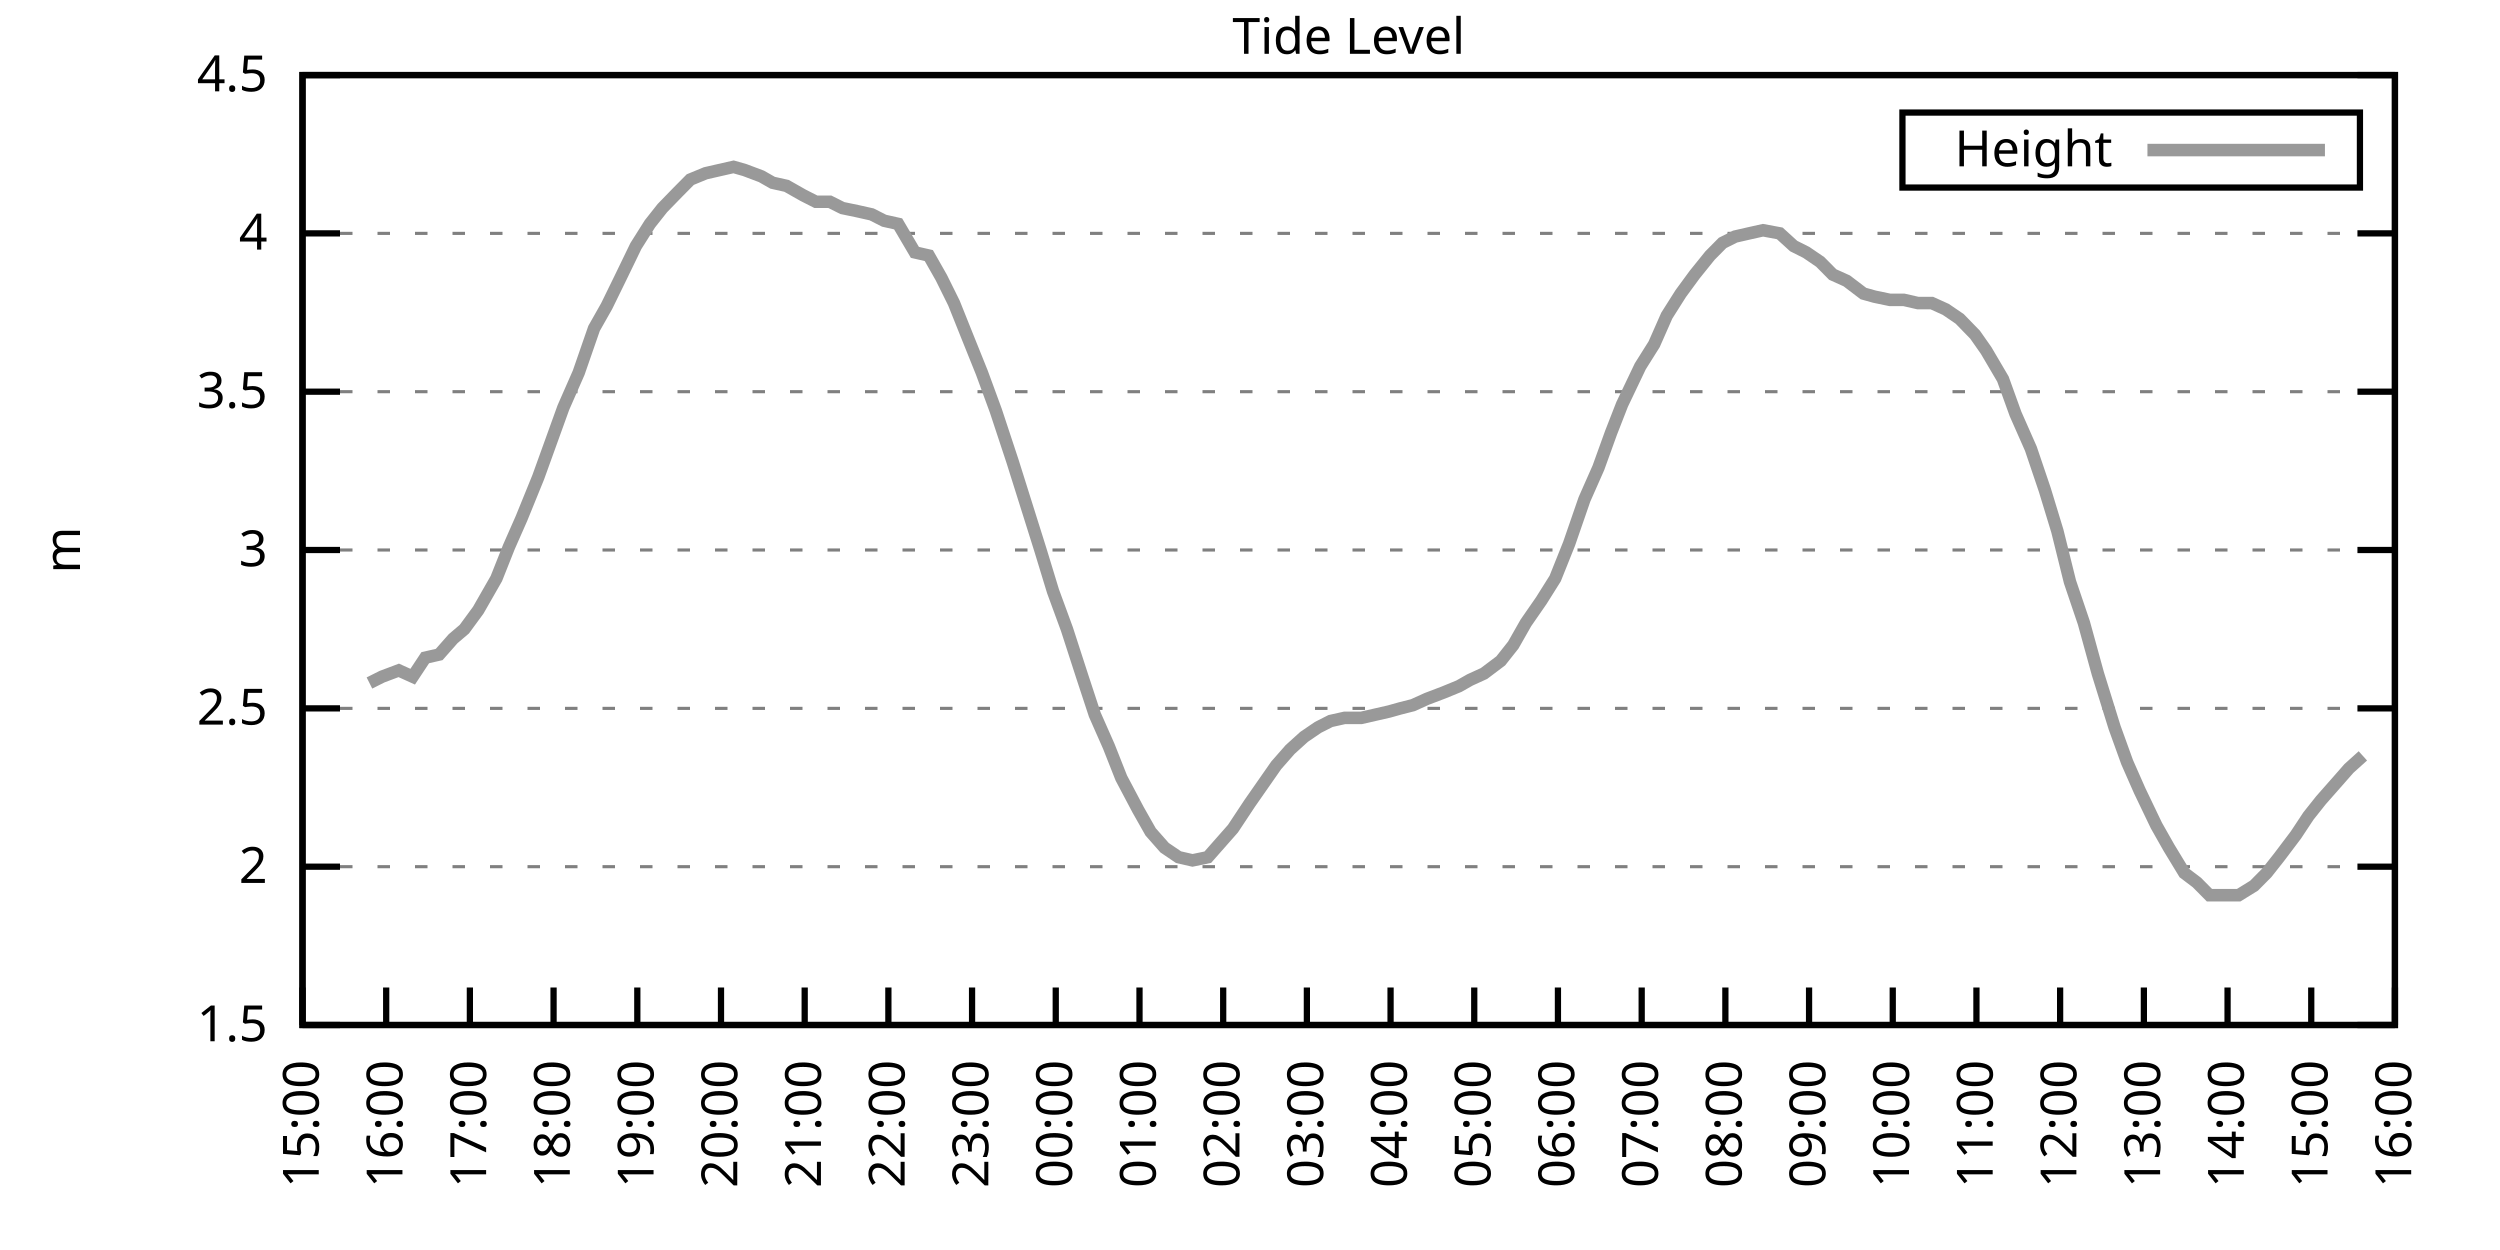
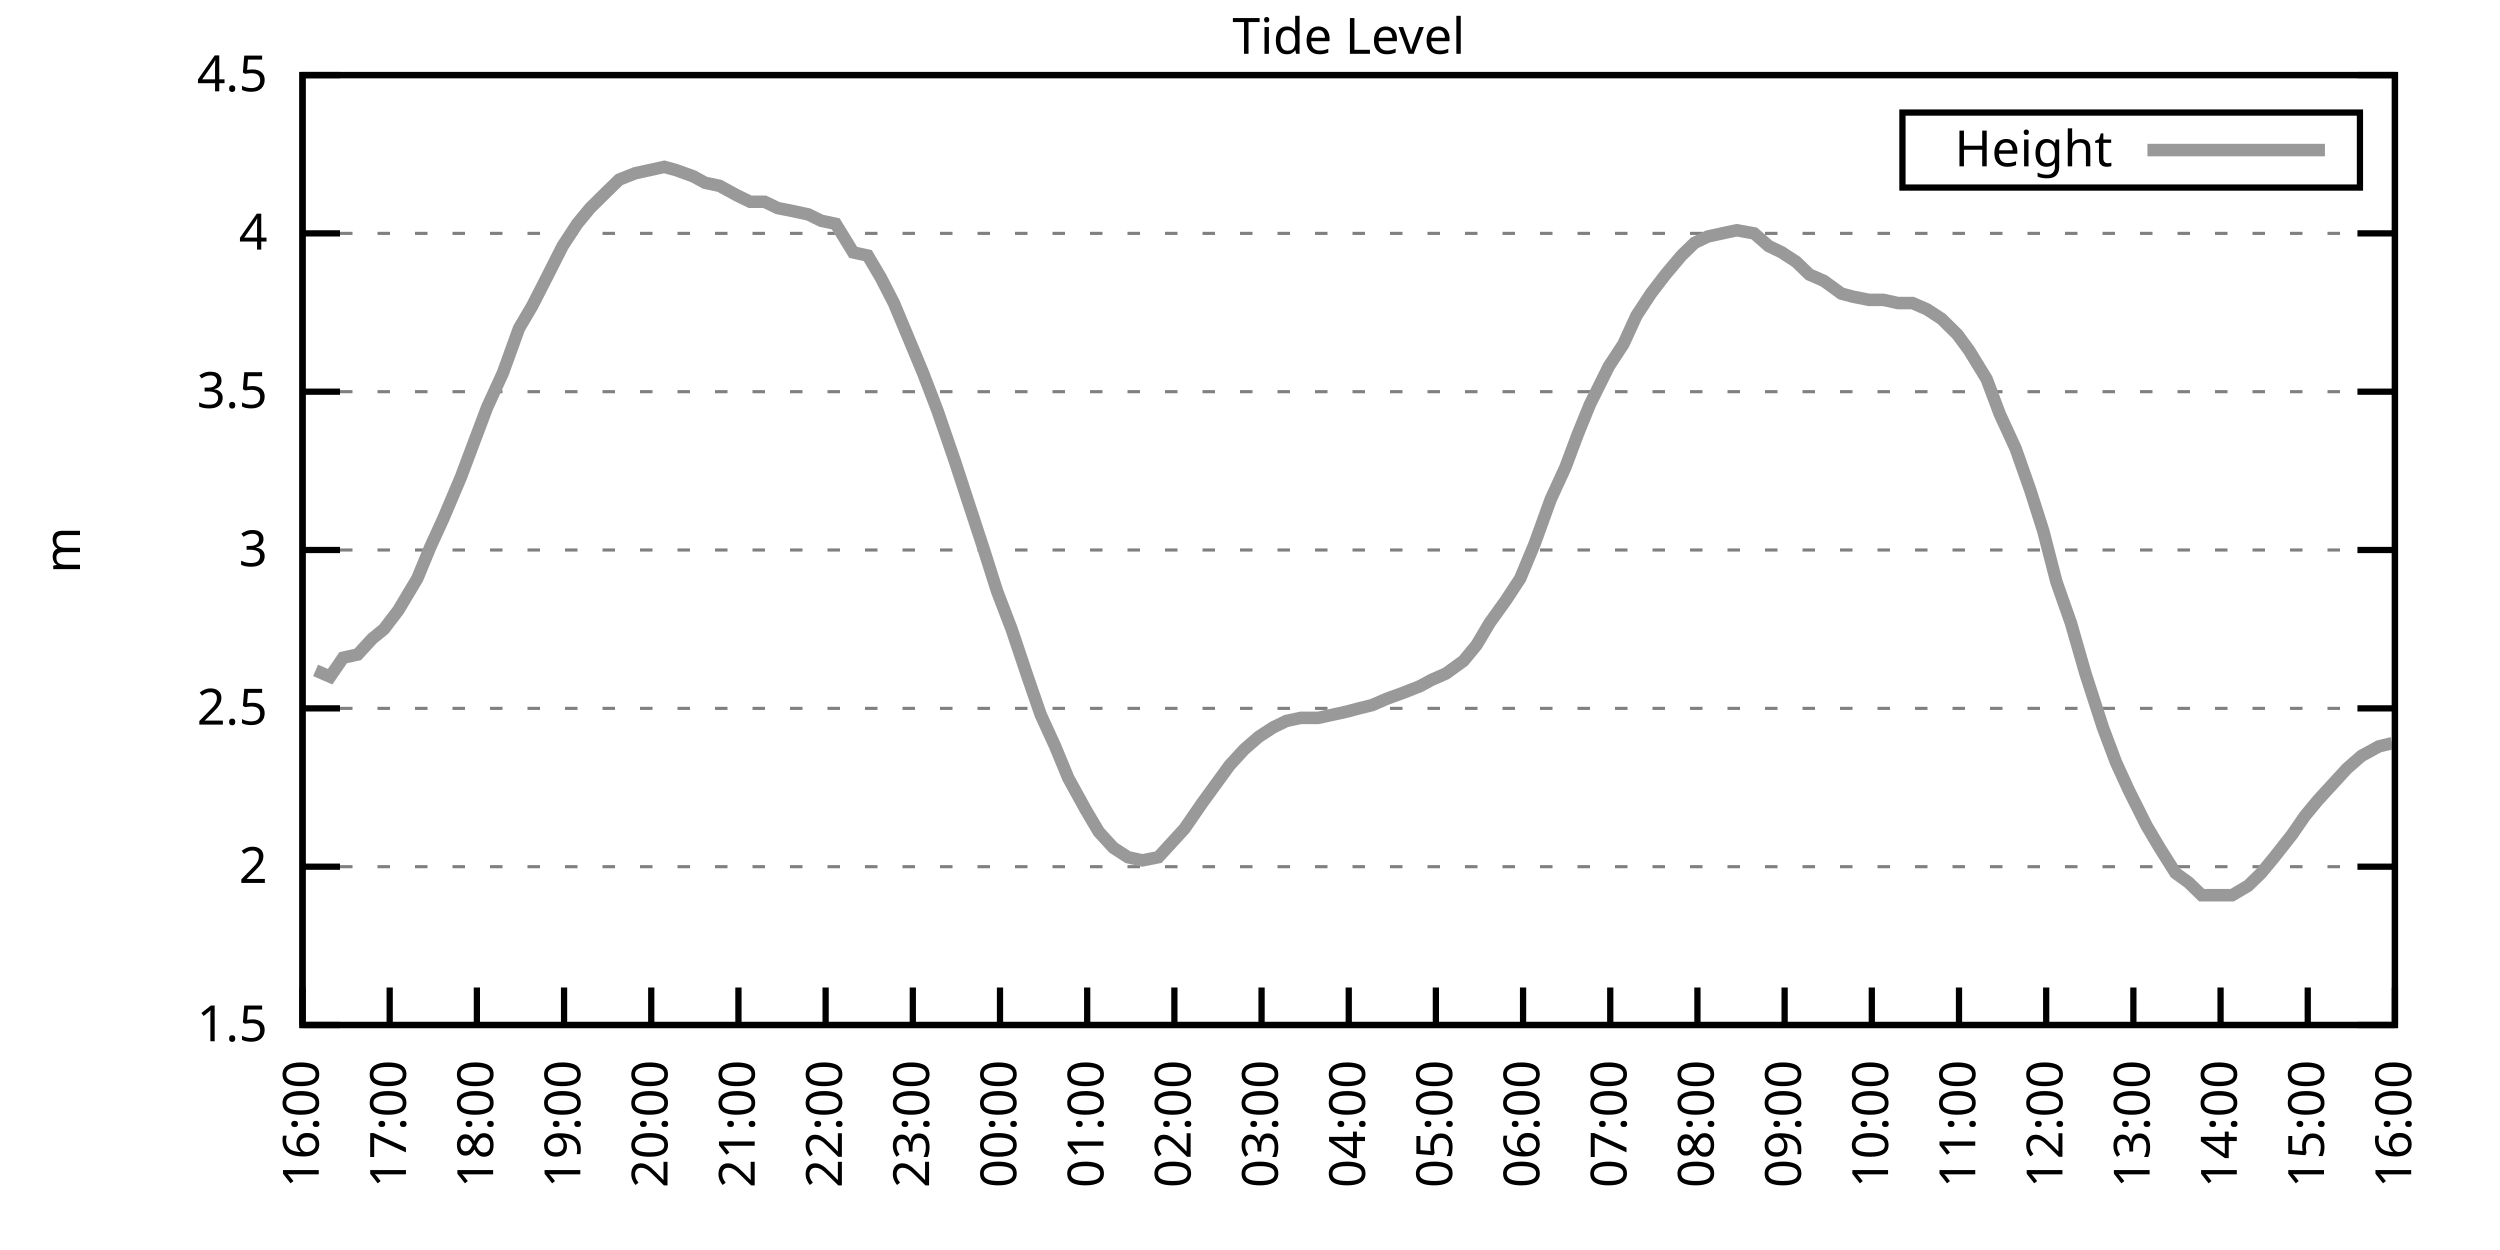
<svg xmlns="http://www.w3.org/2000/svg" xmlns:xlink="http://www.w3.org/1999/xlink" width="400" height="200" viewBox="0 0 400 200">
  <g id="gnuplot_canvas">
    <rect x="0" y="0" width="400" height="200" fill="none" />
    <defs>
      <circle id="gpDot" r="0.5" stroke-width="0.5" stroke="currentColor" />
      <path id="gpPt0" stroke-width="0.333" stroke="currentColor" d="M-1,0 h2 M0,-1 v2" />
      <path id="gpPt1" stroke-width="0.333" stroke="currentColor" d="M-1,-1 L1,1 M1,-1 L-1,1" />
      <path id="gpPt2" stroke-width="0.333" stroke="currentColor" d="M-1,0 L1,0 M0,-1 L0,1 M-1,-1 L1,1 M-1,1 L1,-1" />
      <rect id="gpPt3" stroke-width="0.333" stroke="currentColor" x="-1" y="-1" width="2" height="2" />
      <rect id="gpPt4" stroke-width="0.333" stroke="currentColor" fill="currentColor" x="-1" y="-1" width="2" height="2" />
      <circle id="gpPt5" stroke-width="0.333" stroke="currentColor" cx="0" cy="0" r="1" />
      <use xlink:href="#gpPt5" id="gpPt6" fill="currentColor" stroke="none" />
      <path id="gpPt7" stroke-width="0.333" stroke="currentColor" d="M0,-1.33 L-1.33,0.67 L1.33,0.67 z" />
      <use xlink:href="#gpPt7" id="gpPt8" fill="currentColor" stroke="none" />
      <use xlink:href="#gpPt7" id="gpPt9" stroke="currentColor" transform="rotate(180)" />
      <use xlink:href="#gpPt9" id="gpPt10" fill="currentColor" stroke="none" />
      <use xlink:href="#gpPt3" id="gpPt11" stroke="currentColor" transform="rotate(45)" />
      <use xlink:href="#gpPt11" id="gpPt12" fill="currentColor" stroke="none" />
      <path id="gpPt13" stroke-width="0.333" stroke="currentColor" d="M0,1.330 L1.265,0.411 L0.782,-1.067 L-0.782,-1.076 L-1.265,0.411 z" />
      <use xlink:href="#gpPt13" id="gpPt14" fill="currentColor" stroke="none" />
      <filter id="textbox" filterUnits="objectBoundingBox" x="0" y="0" height="1" width="1">
        <feFlood flood-color="white" flood-opacity="1" result="bgnd" />
        <feComposite in="SourceGraphic" in2="bgnd" operator="atop" />
      </filter>
      <filter id="greybox" filterUnits="objectBoundingBox" x="0" y="0" height="1" width="1">
        <feFlood flood-color="lightgrey" flood-opacity="1" result="grey" />
        <feComposite in="SourceGraphic" in2="grey" operator="atop" />
      </filter>
    </defs>
    <g fill="none" color="white" stroke="currentColor" stroke-width="1.00" stroke-linecap="butt" stroke-linejoin="miter">
</g>
    <g fill="none" color="black" stroke="currentColor" stroke-width="1.00" stroke-linecap="butt" stroke-linejoin="miter">
      <g stroke="none" shape-rendering="crispEdges">
        <polygon fill="rgb(255, 255, 255)" points="48.40,164.00 383.18,164.00 383.18,12.02 48.40,12.02 " />
      </g>
    </g>
    <g fill="none" color="black" stroke="currentColor" stroke-width="1.00" stroke-linecap="butt" stroke-linejoin="miter">
</g>
    <g fill="none" color="black" stroke="black" stroke-width="0.50" stroke-linecap="butt" stroke-linejoin="miter">
</g>
    <g fill="none" color="gray" stroke="currentColor" stroke-width="0.50" stroke-linecap="butt" stroke-linejoin="miter">
      <path stroke="gray" stroke-dasharray="2,4" class="gridline" d="M48.40,164.00 L383.19,164.00  " />
    </g>
    <g fill="none" color="gray" stroke="gray" stroke-width="1.00" stroke-linecap="butt" stroke-linejoin="miter">
</g>
    <g fill="none" color="black" stroke="currentColor" stroke-width="1.00" stroke-linecap="butt" stroke-linejoin="miter">
      <path stroke="black" d="M48.40,164.00 L54.40,164.00 M383.19,164.00 L377.19,164.00  " />
      <g transform="translate(42.80,166.60)" stroke="none" fill="black" font-family="Sans" font-size="8.00" text-anchor="end">
        <text>
          <tspan font-family="Sans"> 1.5</tspan>
        </text>
      </g>
    </g>
    <g fill="none" color="black" stroke="currentColor" stroke-width="1.00" stroke-linecap="butt" stroke-linejoin="miter">
</g>
    <g fill="none" color="black" stroke="black" stroke-width="0.50" stroke-linecap="butt" stroke-linejoin="miter">
</g>
    <g fill="none" color="gray" stroke="currentColor" stroke-width="0.50" stroke-linecap="butt" stroke-linejoin="miter">
      <path stroke="gray" stroke-dasharray="2,4" class="gridline" d="M48.40,138.67 L383.19,138.67  " />
    </g>
    <g fill="none" color="gray" stroke="gray" stroke-width="1.00" stroke-linecap="butt" stroke-linejoin="miter">
</g>
    <g fill="none" color="black" stroke="currentColor" stroke-width="1.00" stroke-linecap="butt" stroke-linejoin="miter">
      <path stroke="black" d="M48.40,138.67 L54.40,138.67 M383.19,138.67 L377.19,138.67  " />
      <g transform="translate(42.80,141.27)" stroke="none" fill="black" font-family="Sans" font-size="8.00" text-anchor="end">
        <text>
          <tspan font-family="Sans"> 2</tspan>
        </text>
      </g>
    </g>
    <g fill="none" color="black" stroke="currentColor" stroke-width="1.00" stroke-linecap="butt" stroke-linejoin="miter">
</g>
    <g fill="none" color="black" stroke="black" stroke-width="0.50" stroke-linecap="butt" stroke-linejoin="miter">
</g>
    <g fill="none" color="gray" stroke="currentColor" stroke-width="0.50" stroke-linecap="butt" stroke-linejoin="miter">
      <path stroke="gray" stroke-dasharray="2,4" class="gridline" d="M48.40,113.34 L383.19,113.34  " />
    </g>
    <g fill="none" color="gray" stroke="gray" stroke-width="1.00" stroke-linecap="butt" stroke-linejoin="miter">
</g>
    <g fill="none" color="black" stroke="currentColor" stroke-width="1.00" stroke-linecap="butt" stroke-linejoin="miter">
      <path stroke="black" d="M48.40,113.34 L54.40,113.34 M383.19,113.34 L377.19,113.34  " />
      <g transform="translate(42.80,115.94)" stroke="none" fill="black" font-family="Sans" font-size="8.00" text-anchor="end">
        <text>
          <tspan font-family="Sans"> 2.5</tspan>
        </text>
      </g>
    </g>
    <g fill="none" color="black" stroke="currentColor" stroke-width="1.00" stroke-linecap="butt" stroke-linejoin="miter">
</g>
    <g fill="none" color="black" stroke="black" stroke-width="0.50" stroke-linecap="butt" stroke-linejoin="miter">
</g>
    <g fill="none" color="gray" stroke="currentColor" stroke-width="0.50" stroke-linecap="butt" stroke-linejoin="miter">
      <path stroke="gray" stroke-dasharray="2,4" class="gridline" d="M48.40,88.00 L383.19,88.00  " />
    </g>
    <g fill="none" color="gray" stroke="gray" stroke-width="1.00" stroke-linecap="butt" stroke-linejoin="miter">
</g>
    <g fill="none" color="black" stroke="currentColor" stroke-width="1.00" stroke-linecap="butt" stroke-linejoin="miter">
      <path stroke="black" d="M48.40,88.00 L54.40,88.00 M383.19,88.00 L377.19,88.00  " />
      <g transform="translate(42.80,90.60)" stroke="none" fill="black" font-family="Sans" font-size="8.00" text-anchor="end">
        <text>
          <tspan font-family="Sans"> 3</tspan>
        </text>
      </g>
    </g>
    <g fill="none" color="black" stroke="currentColor" stroke-width="1.00" stroke-linecap="butt" stroke-linejoin="miter">
</g>
    <g fill="none" color="black" stroke="black" stroke-width="0.50" stroke-linecap="butt" stroke-linejoin="miter">
</g>
    <g fill="none" color="gray" stroke="currentColor" stroke-width="0.50" stroke-linecap="butt" stroke-linejoin="miter">
      <path stroke="gray" stroke-dasharray="2,4" class="gridline" d="M48.40,62.67 L383.19,62.67  " />
    </g>
    <g fill="none" color="gray" stroke="gray" stroke-width="1.00" stroke-linecap="butt" stroke-linejoin="miter">
</g>
    <g fill="none" color="black" stroke="currentColor" stroke-width="1.00" stroke-linecap="butt" stroke-linejoin="miter">
      <path stroke="black" d="M48.40,62.67 L54.40,62.67 M383.19,62.67 L377.19,62.67  " />
      <g transform="translate(42.80,65.27)" stroke="none" fill="black" font-family="Sans" font-size="8.00" text-anchor="end">
        <text>
          <tspan font-family="Sans"> 3.5</tspan>
        </text>
      </g>
    </g>
    <g fill="none" color="black" stroke="currentColor" stroke-width="1.00" stroke-linecap="butt" stroke-linejoin="miter">
</g>
    <g fill="none" color="black" stroke="black" stroke-width="0.50" stroke-linecap="butt" stroke-linejoin="miter">
</g>
    <g fill="none" color="gray" stroke="currentColor" stroke-width="0.50" stroke-linecap="butt" stroke-linejoin="miter">
      <path stroke="gray" stroke-dasharray="2,4" class="gridline" d="M48.40,37.34 L383.19,37.34  " />
    </g>
    <g fill="none" color="gray" stroke="gray" stroke-width="1.00" stroke-linecap="butt" stroke-linejoin="miter">
</g>
    <g fill="none" color="black" stroke="currentColor" stroke-width="1.00" stroke-linecap="butt" stroke-linejoin="miter">
      <path stroke="black" d="M48.40,37.34 L54.40,37.34 M383.19,37.34 L377.19,37.34  " />
      <g transform="translate(42.80,39.94)" stroke="none" fill="black" font-family="Sans" font-size="8.00" text-anchor="end">
        <text>
          <tspan font-family="Sans"> 4</tspan>
        </text>
      </g>
    </g>
    <g fill="none" color="black" stroke="currentColor" stroke-width="1.00" stroke-linecap="butt" stroke-linejoin="miter">
</g>
    <g fill="none" color="black" stroke="black" stroke-width="0.50" stroke-linecap="butt" stroke-linejoin="miter">
</g>
    <g fill="none" color="gray" stroke="currentColor" stroke-width="0.50" stroke-linecap="butt" stroke-linejoin="miter">
      <path stroke="gray" stroke-dasharray="2,4" class="gridline" d="M48.40,12.01 L383.19,12.01  " />
    </g>
    <g fill="none" color="gray" stroke="gray" stroke-width="1.00" stroke-linecap="butt" stroke-linejoin="miter">
</g>
    <g fill="none" color="black" stroke="currentColor" stroke-width="1.00" stroke-linecap="butt" stroke-linejoin="miter">
      <path stroke="black" d="M48.40,12.01 L54.40,12.01 M383.19,12.01 L377.19,12.01  " />
      <g transform="translate(42.80,14.61)" stroke="none" fill="black" font-family="Sans" font-size="8.00" text-anchor="end">
        <text>
          <tspan font-family="Sans"> 4.5</tspan>
        </text>
      </g>
    </g>
    <g fill="none" color="black" stroke="currentColor" stroke-width="1.00" stroke-linecap="butt" stroke-linejoin="miter">
      <path stroke="black" d="M48.40,164.00 L48.40,158.00  " />
      <g transform="translate(51.00,169.60) rotate(270.00)" stroke="none" fill="black" font-family="Sans" font-size="8.00" text-anchor="end">
        <text>
-           <tspan font-family="Sans">15:00</tspan>
-         </text>
-       </g>
-     </g>
-     <g fill="none" color="black" stroke="currentColor" stroke-width="1.00" stroke-linecap="butt" stroke-linejoin="miter">
-       <path stroke="black" d="M61.79,164.00 L61.79,158.00  " />
-       <g transform="translate(64.39,169.60) rotate(270.00)" stroke="none" fill="black" font-family="Sans" font-size="8.00" text-anchor="end">
-         <text>
          <tspan font-family="Sans">16:00</tspan>
        </text>
      </g>
    </g>
    <g fill="none" color="black" stroke="currentColor" stroke-width="1.00" stroke-linecap="butt" stroke-linejoin="miter">
-       <path stroke="black" d="M75.18,164.00 L75.18,158.00  " />
-       <g transform="translate(77.78,169.60) rotate(270.00)" stroke="none" fill="black" font-family="Sans" font-size="8.00" text-anchor="end">
+       <path stroke="black" d="M62.35,164.00 L62.35,158.00  " />
+       <g transform="translate(64.95,169.60) rotate(270.00)" stroke="none" fill="black" font-family="Sans" font-size="8.00" text-anchor="end">
        <text>
          <tspan font-family="Sans">17:00</tspan>
        </text>
      </g>
    </g>
    <g fill="none" color="black" stroke="currentColor" stroke-width="1.00" stroke-linecap="butt" stroke-linejoin="miter">
-       <path stroke="black" d="M88.57,164.00 L88.57,158.00  " />
-       <g transform="translate(91.17,169.60) rotate(270.00)" stroke="none" fill="black" font-family="Sans" font-size="8.00" text-anchor="end">
+       <path stroke="black" d="M76.30,164.00 L76.30,158.00  " />
+       <g transform="translate(78.90,169.60) rotate(270.00)" stroke="none" fill="black" font-family="Sans" font-size="8.00" text-anchor="end">
        <text>
          <tspan font-family="Sans">18:00</tspan>
        </text>
      </g>
    </g>
    <g fill="none" color="black" stroke="currentColor" stroke-width="1.00" stroke-linecap="butt" stroke-linejoin="miter">
-       <path stroke="black" d="M101.97,164.00 L101.97,158.00  " />
-       <g transform="translate(104.57,169.60) rotate(270.00)" stroke="none" fill="black" font-family="Sans" font-size="8.00" text-anchor="end">
+       <path stroke="black" d="M90.25,164.00 L90.25,158.00  " />
+       <g transform="translate(92.85,169.60) rotate(270.00)" stroke="none" fill="black" font-family="Sans" font-size="8.00" text-anchor="end">
        <text>
          <tspan font-family="Sans">19:00</tspan>
        </text>
      </g>
    </g>
    <g fill="none" color="black" stroke="currentColor" stroke-width="1.00" stroke-linecap="butt" stroke-linejoin="miter">
-       <path stroke="black" d="M115.36,164.00 L115.36,158.00  " />
-       <g transform="translate(117.96,169.60) rotate(270.00)" stroke="none" fill="black" font-family="Sans" font-size="8.00" text-anchor="end">
+       <path stroke="black" d="M104.20,164.00 L104.20,158.00  " />
+       <g transform="translate(106.80,169.60) rotate(270.00)" stroke="none" fill="black" font-family="Sans" font-size="8.00" text-anchor="end">
        <text>
          <tspan font-family="Sans">20:00</tspan>
        </text>
      </g>
    </g>
    <g fill="none" color="black" stroke="currentColor" stroke-width="1.00" stroke-linecap="butt" stroke-linejoin="miter">
-       <path stroke="black" d="M128.75,164.00 L128.75,158.00  " />
-       <g transform="translate(131.35,169.60) rotate(270.00)" stroke="none" fill="black" font-family="Sans" font-size="8.00" text-anchor="end">
+       <path stroke="black" d="M118.15,164.00 L118.15,158.00  " />
+       <g transform="translate(120.75,169.60) rotate(270.00)" stroke="none" fill="black" font-family="Sans" font-size="8.00" text-anchor="end">
        <text>
          <tspan font-family="Sans">21:00</tspan>
        </text>
      </g>
    </g>
    <g fill="none" color="black" stroke="currentColor" stroke-width="1.00" stroke-linecap="butt" stroke-linejoin="miter">
-       <path stroke="black" d="M142.14,164.00 L142.14,158.00  " />
-       <g transform="translate(144.74,169.60) rotate(270.00)" stroke="none" fill="black" font-family="Sans" font-size="8.00" text-anchor="end">
+       <path stroke="black" d="M132.10,164.00 L132.10,158.00  " />
+       <g transform="translate(134.70,169.60) rotate(270.00)" stroke="none" fill="black" font-family="Sans" font-size="8.00" text-anchor="end">
        <text>
          <tspan font-family="Sans">22:00</tspan>
        </text>
      </g>
    </g>
    <g fill="none" color="black" stroke="currentColor" stroke-width="1.00" stroke-linecap="butt" stroke-linejoin="miter">
-       <path stroke="black" d="M155.53,164.00 L155.53,158.00  " />
-       <g transform="translate(158.13,169.60) rotate(270.00)" stroke="none" fill="black" font-family="Sans" font-size="8.00" text-anchor="end">
+       <path stroke="black" d="M146.05,164.00 L146.05,158.00  " />
+       <g transform="translate(148.65,169.60) rotate(270.00)" stroke="none" fill="black" font-family="Sans" font-size="8.00" text-anchor="end">
        <text>
          <tspan font-family="Sans">23:00</tspan>
        </text>
      </g>
    </g>
    <g fill="none" color="black" stroke="currentColor" stroke-width="1.00" stroke-linecap="butt" stroke-linejoin="miter">
-       <path stroke="black" d="M168.92,164.00 L168.92,158.00  " />
-       <g transform="translate(171.52,169.60) rotate(270.00)" stroke="none" fill="black" font-family="Sans" font-size="8.00" text-anchor="end">
+       <path stroke="black" d="M160.00,164.00 L160.00,158.00  " />
+       <g transform="translate(162.60,169.60) rotate(270.00)" stroke="none" fill="black" font-family="Sans" font-size="8.00" text-anchor="end">
        <text>
          <tspan font-family="Sans">00:00</tspan>
        </text>
      </g>
    </g>
    <g fill="none" color="black" stroke="currentColor" stroke-width="1.00" stroke-linecap="butt" stroke-linejoin="miter">
-       <path stroke="black" d="M182.32,164.00 L182.32,158.00  " />
-       <g transform="translate(184.92,169.60) rotate(270.00)" stroke="none" fill="black" font-family="Sans" font-size="8.00" text-anchor="end">
+       <path stroke="black" d="M173.95,164.00 L173.95,158.00  " />
+       <g transform="translate(176.55,169.60) rotate(270.00)" stroke="none" fill="black" font-family="Sans" font-size="8.00" text-anchor="end">
        <text>
          <tspan font-family="Sans">01:00</tspan>
        </text>
      </g>
    </g>
    <g fill="none" color="black" stroke="currentColor" stroke-width="1.00" stroke-linecap="butt" stroke-linejoin="miter">
-       <path stroke="black" d="M195.71,164.00 L195.71,158.00  " />
-       <g transform="translate(198.31,169.60) rotate(270.00)" stroke="none" fill="black" font-family="Sans" font-size="8.00" text-anchor="end">
+       <path stroke="black" d="M187.90,164.00 L187.90,158.00  " />
+       <g transform="translate(190.50,169.60) rotate(270.00)" stroke="none" fill="black" font-family="Sans" font-size="8.00" text-anchor="end">
        <text>
          <tspan font-family="Sans">02:00</tspan>
        </text>
      </g>
    </g>
    <g fill="none" color="black" stroke="currentColor" stroke-width="1.00" stroke-linecap="butt" stroke-linejoin="miter">
-       <path stroke="black" d="M209.10,164.00 L209.10,158.00  " />
-       <g transform="translate(211.70,169.60) rotate(270.00)" stroke="none" fill="black" font-family="Sans" font-size="8.00" text-anchor="end">
+       <path stroke="black" d="M201.85,164.00 L201.85,158.00  " />
+       <g transform="translate(204.45,169.60) rotate(270.00)" stroke="none" fill="black" font-family="Sans" font-size="8.00" text-anchor="end">
        <text>
          <tspan font-family="Sans">03:00</tspan>
        </text>
      </g>
    </g>
    <g fill="none" color="black" stroke="currentColor" stroke-width="1.00" stroke-linecap="butt" stroke-linejoin="miter">
-       <path stroke="black" d="M222.49,164.00 L222.49,158.00  " />
-       <g transform="translate(225.09,169.60) rotate(270.00)" stroke="none" fill="black" font-family="Sans" font-size="8.00" text-anchor="end">
+       <path stroke="black" d="M215.80,164.00 L215.80,158.00  " />
+       <g transform="translate(218.40,169.60) rotate(270.00)" stroke="none" fill="black" font-family="Sans" font-size="8.00" text-anchor="end">
        <text>
          <tspan font-family="Sans">04:00</tspan>
        </text>
      </g>
    </g>
    <g fill="none" color="black" stroke="currentColor" stroke-width="1.00" stroke-linecap="butt" stroke-linejoin="miter">
-       <path stroke="black" d="M235.88,164.00 L235.88,158.00  " />
-       <g transform="translate(238.48,169.60) rotate(270.00)" stroke="none" fill="black" font-family="Sans" font-size="8.00" text-anchor="end">
+       <path stroke="black" d="M229.74,164.00 L229.74,158.00  " />
+       <g transform="translate(232.34,169.60) rotate(270.00)" stroke="none" fill="black" font-family="Sans" font-size="8.00" text-anchor="end">
        <text>
          <tspan font-family="Sans">05:00</tspan>
        </text>
      </g>
    </g>
    <g fill="none" color="black" stroke="currentColor" stroke-width="1.00" stroke-linecap="butt" stroke-linejoin="miter">
-       <path stroke="black" d="M249.27,164.00 L249.27,158.00  " />
-       <g transform="translate(251.87,169.60) rotate(270.00)" stroke="none" fill="black" font-family="Sans" font-size="8.00" text-anchor="end">
+       <path stroke="black" d="M243.69,164.00 L243.69,158.00  " />
+       <g transform="translate(246.29,169.60) rotate(270.00)" stroke="none" fill="black" font-family="Sans" font-size="8.00" text-anchor="end">
        <text>
          <tspan font-family="Sans">06:00</tspan>
        </text>
      </g>
    </g>
    <g fill="none" color="black" stroke="currentColor" stroke-width="1.00" stroke-linecap="butt" stroke-linejoin="miter">
-       <path stroke="black" d="M262.67,164.00 L262.67,158.00  " />
-       <g transform="translate(265.27,169.60) rotate(270.00)" stroke="none" fill="black" font-family="Sans" font-size="8.00" text-anchor="end">
+       <path stroke="black" d="M257.64,164.00 L257.64,158.00  " />
+       <g transform="translate(260.24,169.60) rotate(270.00)" stroke="none" fill="black" font-family="Sans" font-size="8.00" text-anchor="end">
        <text>
          <tspan font-family="Sans">07:00</tspan>
        </text>
      </g>
    </g>
    <g fill="none" color="black" stroke="currentColor" stroke-width="1.00" stroke-linecap="butt" stroke-linejoin="miter">
-       <path stroke="black" d="M276.06,164.00 L276.06,158.00  " />
-       <g transform="translate(278.66,169.60) rotate(270.00)" stroke="none" fill="black" font-family="Sans" font-size="8.00" text-anchor="end">
+       <path stroke="black" d="M271.59,164.00 L271.59,158.00  " />
+       <g transform="translate(274.19,169.60) rotate(270.00)" stroke="none" fill="black" font-family="Sans" font-size="8.00" text-anchor="end">
        <text>
          <tspan font-family="Sans">08:00</tspan>
        </text>
      </g>
    </g>
    <g fill="none" color="black" stroke="currentColor" stroke-width="1.00" stroke-linecap="butt" stroke-linejoin="miter">
-       <path stroke="black" d="M289.45,164.00 L289.45,158.00  " />
-       <g transform="translate(292.05,169.60) rotate(270.00)" stroke="none" fill="black" font-family="Sans" font-size="8.00" text-anchor="end">
+       <path stroke="black" d="M285.54,164.00 L285.54,158.00  " />
+       <g transform="translate(288.14,169.60) rotate(270.00)" stroke="none" fill="black" font-family="Sans" font-size="8.00" text-anchor="end">
        <text>
          <tspan font-family="Sans">09:00</tspan>
        </text>
      </g>
    </g>
    <g fill="none" color="black" stroke="currentColor" stroke-width="1.00" stroke-linecap="butt" stroke-linejoin="miter">
-       <path stroke="black" d="M302.84,164.00 L302.84,158.00  " />
-       <g transform="translate(305.44,169.60) rotate(270.00)" stroke="none" fill="black" font-family="Sans" font-size="8.00" text-anchor="end">
+       <path stroke="black" d="M299.49,164.00 L299.49,158.00  " />
+       <g transform="translate(302.09,169.60) rotate(270.00)" stroke="none" fill="black" font-family="Sans" font-size="8.00" text-anchor="end">
        <text>
          <tspan font-family="Sans">10:00</tspan>
        </text>
      </g>
    </g>
    <g fill="none" color="black" stroke="currentColor" stroke-width="1.00" stroke-linecap="butt" stroke-linejoin="miter">
-       <path stroke="black" d="M316.23,164.00 L316.23,158.00  " />
-       <g transform="translate(318.83,169.60) rotate(270.00)" stroke="none" fill="black" font-family="Sans" font-size="8.00" text-anchor="end">
+       <path stroke="black" d="M313.44,164.00 L313.44,158.00  " />
+       <g transform="translate(316.04,169.60) rotate(270.00)" stroke="none" fill="black" font-family="Sans" font-size="8.00" text-anchor="end">
        <text>
          <tspan font-family="Sans">11:00</tspan>
        </text>
      </g>
    </g>
    <g fill="none" color="black" stroke="currentColor" stroke-width="1.00" stroke-linecap="butt" stroke-linejoin="miter">
-       <path stroke="black" d="M329.62,164.00 L329.62,158.00  " />
-       <g transform="translate(332.22,169.60) rotate(270.00)" stroke="none" fill="black" font-family="Sans" font-size="8.00" text-anchor="end">
+       <path stroke="black" d="M327.39,164.00 L327.39,158.00  " />
+       <g transform="translate(329.99,169.60) rotate(270.00)" stroke="none" fill="black" font-family="Sans" font-size="8.00" text-anchor="end">
        <text>
          <tspan font-family="Sans">12:00</tspan>
        </text>
      </g>
    </g>
    <g fill="none" color="black" stroke="currentColor" stroke-width="1.00" stroke-linecap="butt" stroke-linejoin="miter">
-       <path stroke="black" d="M343.02,164.00 L343.02,158.00  " />
-       <g transform="translate(345.62,169.60) rotate(270.00)" stroke="none" fill="black" font-family="Sans" font-size="8.00" text-anchor="end">
+       <path stroke="black" d="M341.34,164.00 L341.34,158.00  " />
+       <g transform="translate(343.94,169.60) rotate(270.00)" stroke="none" fill="black" font-family="Sans" font-size="8.00" text-anchor="end">
        <text>
          <tspan font-family="Sans">13:00</tspan>
        </text>
      </g>
    </g>
    <g fill="none" color="black" stroke="currentColor" stroke-width="1.00" stroke-linecap="butt" stroke-linejoin="miter">
-       <path stroke="black" d="M356.41,164.00 L356.41,158.00  " />
-       <g transform="translate(359.01,169.60) rotate(270.00)" stroke="none" fill="black" font-family="Sans" font-size="8.00" text-anchor="end">
+       <path stroke="black" d="M355.29,164.00 L355.29,158.00  " />
+       <g transform="translate(357.89,169.60) rotate(270.00)" stroke="none" fill="black" font-family="Sans" font-size="8.00" text-anchor="end">
        <text>
          <tspan font-family="Sans">14:00</tspan>
        </text>
      </g>
    </g>
    <g fill="none" color="black" stroke="currentColor" stroke-width="1.00" stroke-linecap="butt" stroke-linejoin="miter">
-       <path stroke="black" d="M369.80,164.00 L369.80,158.00  " />
-       <g transform="translate(372.40,169.60) rotate(270.00)" stroke="none" fill="black" font-family="Sans" font-size="8.00" text-anchor="end">
+       <path stroke="black" d="M369.24,164.00 L369.24,158.00  " />
+       <g transform="translate(371.84,169.60) rotate(270.00)" stroke="none" fill="black" font-family="Sans" font-size="8.00" text-anchor="end">
        <text>
          <tspan font-family="Sans">15:00</tspan>
        </text>
      </g>
    </g>
    <g fill="none" color="black" stroke="currentColor" stroke-width="1.00" stroke-linecap="butt" stroke-linejoin="miter">
      <path stroke="black" d="M383.19,164.00 L383.19,158.00  " />
      <g transform="translate(385.79,169.60) rotate(270.00)" stroke="none" fill="black" font-family="Sans" font-size="8.00" text-anchor="end">
        <text>
          <tspan font-family="Sans">16:00</tspan>
        </text>
      </g>
    </g>
    <g fill="none" color="black" stroke="currentColor" stroke-width="1.00" stroke-linecap="butt" stroke-linejoin="miter">
</g>
    <g fill="none" color="black" stroke="currentColor" stroke-width="1.00" stroke-linecap="butt" stroke-linejoin="miter">
      <path stroke="black" d="M48.40,12.01 L48.40,164.00 L383.19,164.00 L383.19,12.01 L48.40,12.01 Z  " />
    </g>
    <g fill="none" color="black" stroke="currentColor" stroke-width="1.00" stroke-linecap="butt" stroke-linejoin="miter">
</g>
    <g fill="none" color="black" stroke="currentColor" stroke-width="1.00" stroke-linecap="butt" stroke-linejoin="miter">
      <path stroke="black" d="M304.39,30.01 L304.39,18.01 L377.59,18.01 L377.59,30.01 L304.39,30.01 Z  " />
    </g>
    <g id="Tide_level_plot_1">
      <g fill="none" color="white" stroke="black" stroke-width="2.00" stroke-linecap="butt" stroke-linejoin="miter">
</g>
      <g fill="none" color="black" stroke="currentColor" stroke-width="2.00" stroke-linecap="butt" stroke-linejoin="miter">
        <g transform="translate(337.99,26.61)" stroke="none" fill="black" font-family="Sans" font-size="8.00" text-anchor="end">
          <text>
            <tspan font-family="Sans">Height</tspan>
          </text>
        </g>
      </g>
      <g fill="none" color="black" stroke="currentColor" stroke-width="2.00" stroke-linecap="butt" stroke-linejoin="miter">
-         <path stroke="rgb(153, 153, 153)" d="M343.59,24.01 L371.99,24.01 M59.11,109.28 L61.12,108.27 L63.80,107.26 L66.03,108.27 L68.04,105.23 L70.27,104.72   L72.50,102.19 L74.29,100.67 L76.52,97.63 L79.42,92.56 L81.43,87.50 L83.44,82.94 L86.12,76.35 L88.13,70.78   L90.14,65.21 L92.59,59.63 L95.05,52.54 L97.06,48.99 L99.29,44.43 L101.74,39.37 L103.98,35.82 L105.98,33.29   L108.44,30.76 L110.45,28.73 L112.90,27.72 L115.13,27.21 L117.37,26.70 L119.15,27.21 L121.83,28.22 L123.62,29.24   L125.85,29.74 L128.53,31.26 L130.54,32.28 L132.77,32.28 L134.78,33.29 L137.23,33.80 L139.46,34.30 L141.47,35.32   L143.70,35.82 L146.38,40.38 L148.61,40.89 L150.62,44.43 L152.63,48.49 L154.86,54.06 L157.10,59.63 L159.33,65.71   L162.01,73.82 L164.24,80.91 L166.47,88.00 L168.48,94.59 L170.71,100.67 L173.17,108.27 L175.17,114.35 L177.41,119.42   L179.41,124.48 L182.09,129.55 L184.10,133.10 L186.33,135.63 L188.57,137.15 L190.80,137.66 L193.25,137.15 L195.48,134.62   L197.27,132.59 L199.95,128.54 L204.19,122.46 L206.42,119.92 L208.65,117.90 L210.88,116.38 L212.89,115.36 L215.13,114.86   L217.80,114.86 L220.04,114.35 L222.27,113.84 L224.05,113.34 L226.06,112.83 L228.29,111.82 L230.97,110.80 L233.43,109.79   L235.21,108.78 L237.44,107.76 L240.12,105.74 L242.13,103.20 L244.14,99.66 L246.60,96.11 L248.83,92.56 L251.06,86.99   L253.51,79.90 L255.75,74.83 L257.76,69.26 L259.54,64.70 L262.44,58.62 L264.67,55.07 L266.68,50.51 L268.92,46.97   L271.15,43.93 L273.60,40.89 L275.61,38.86 L277.62,37.85 L279.85,37.34 L282.08,36.84 L284.76,37.34 L286.99,39.37   L289.00,40.38 L291.23,41.90 L293.24,43.93 L295.48,44.94 L298.15,46.97 L299.94,47.47 L302.39,47.98 L304.63,47.98   L306.86,48.49 L309.09,48.49 L311.32,49.50 L313.55,51.02 L316.01,53.55 L317.79,56.09 L320.47,60.65 L322.48,66.22   L324.94,71.79 L327.17,78.38 L329.18,84.97 L331.19,93.07 L333.42,99.66 L335.65,107.76 L338.33,116.38 L340.34,121.95   L342.35,126.51 L345.02,132.08 L347.03,135.63 L349.49,139.68 L351.50,141.20 L353.51,143.23 L355.96,143.23 L358.19,143.23   L360.65,141.71 L362.66,139.68 L364.66,137.15 L367.34,133.60 L369.35,130.56 L371.36,128.03 L374.04,124.99 L375.82,122.96   L378.06,120.94  " />
+         <path stroke="rgb(153, 153, 153)" d="M343.59,24.01 L371.99,24.01 M50.49,107.26 L52.82,108.27 L54.91,105.23 L57.23,104.72 L59.56,102.19 L61.42,100.67   L63.74,97.63 L66.77,92.56 L68.86,87.50 L70.95,82.94 L73.74,76.35 L75.83,70.78 L77.93,65.21 L80.48,59.63   L83.04,52.54 L85.13,48.99 L87.46,44.43 L90.02,39.37 L92.34,35.82 L94.43,33.29 L96.99,30.76 L99.08,28.73   L101.64,27.72 L103.97,27.21 L106.29,26.70 L108.15,27.21 L110.94,28.22 L112.80,29.24 L115.13,29.74 L117.92,31.26   L120.01,32.28 L122.33,32.28 L124.43,33.29 L126.98,33.80 L129.31,34.30 L131.40,35.32 L133.72,35.82 L136.51,40.38   L138.84,40.89 L140.93,44.43 L143.02,48.49 L145.35,54.06 L147.67,59.63 L150.00,65.71 L152.79,73.82 L155.11,80.91   L157.44,88.00 L159.53,94.59 L161.86,100.67 L164.41,108.27 L166.51,114.35 L168.83,119.42 L170.92,124.48 L173.71,129.55   L175.81,133.10 L178.13,135.63 L180.46,137.15 L182.78,137.66 L185.34,137.15 L187.66,134.62 L189.52,132.59 L192.31,128.54   L196.73,122.46 L199.06,119.92 L201.38,117.90 L203.71,116.38 L205.80,115.36 L208.12,114.86 L210.91,114.86 L213.24,114.35   L215.56,113.84 L217.42,113.34 L219.51,112.83 L221.84,111.82 L224.63,110.80 L227.19,109.79 L229.05,108.78 L231.37,107.76   L234.16,105.74 L236.25,103.20 L238.35,99.66 L240.90,96.11 L243.23,92.56 L245.55,86.99 L248.11,79.90 L250.44,74.83   L252.53,69.26 L254.39,64.70 L257.41,58.62 L259.74,55.07 L261.83,50.51 L264.15,46.97 L266.48,43.93 L269.04,40.89   L271.13,38.86 L273.22,37.85 L275.55,37.34 L277.87,36.84 L280.66,37.34 L282.99,39.37 L285.08,40.38 L287.40,41.90   L289.50,43.93 L291.82,44.94 L294.61,46.97 L296.47,47.47 L299.03,47.98 L301.35,47.98 L303.68,48.49 L306.00,48.49   L308.33,49.50 L310.65,51.02 L313.21,53.55 L315.07,56.09 L317.86,60.65 L319.95,66.22 L322.51,71.79 L324.83,78.38   L326.93,84.97 L329.02,93.07 L331.34,99.66 L333.67,107.76 L336.46,116.38 L338.55,121.95 L340.64,126.51 L343.43,132.08   L345.53,135.63 L348.08,139.68 L350.18,141.20 L352.27,143.23 L354.83,143.23 L357.15,143.23 L359.71,141.71 L361.80,139.68   L363.89,137.15 L366.68,133.60 L368.78,130.56 L370.87,128.03 L373.66,124.99 L375.52,122.96 L377.84,120.94 L380.63,119.42   L382.73,118.91  " />
      </g>
    </g>
    <g fill="none" color="black" stroke="currentColor" stroke-width="2.00" stroke-linecap="butt" stroke-linejoin="miter">
</g>
    <g fill="none" color="black" stroke="black" stroke-width="1.00" stroke-linecap="butt" stroke-linejoin="miter">
</g>
    <g fill="none" color="black" stroke="currentColor" stroke-width="1.00" stroke-linecap="butt" stroke-linejoin="miter">
      <path stroke="black" d="M48.40,12.01 L48.40,164.00 L383.19,164.00 L383.19,12.01 L48.40,12.01 Z  " />
      <g transform="translate(12.80,88.01) rotate(270.00)" stroke="none" fill="black" font-family="Sans" font-size="8.00" text-anchor="middle">
        <text>
          <tspan font-family="Sans">m</tspan>
        </text>
      </g>
    </g>
    <g fill="none" color="black" stroke="currentColor" stroke-width="1.00" stroke-linecap="butt" stroke-linejoin="miter">
</g>
    <g fill="none" color="black" stroke="currentColor" stroke-width="1.00" stroke-linecap="butt" stroke-linejoin="miter">
      <g transform="translate(215.79,8.61)" stroke="none" fill="black" font-family="Sans" font-size="8.00" text-anchor="middle">
        <text>
          <tspan font-family="Sans">Tide Level</tspan>
        </text>
      </g>
    </g>
    <g fill="none" color="black" stroke="currentColor" stroke-width="1.00" stroke-linecap="butt" stroke-linejoin="miter">
</g>
  </g>
</svg>
